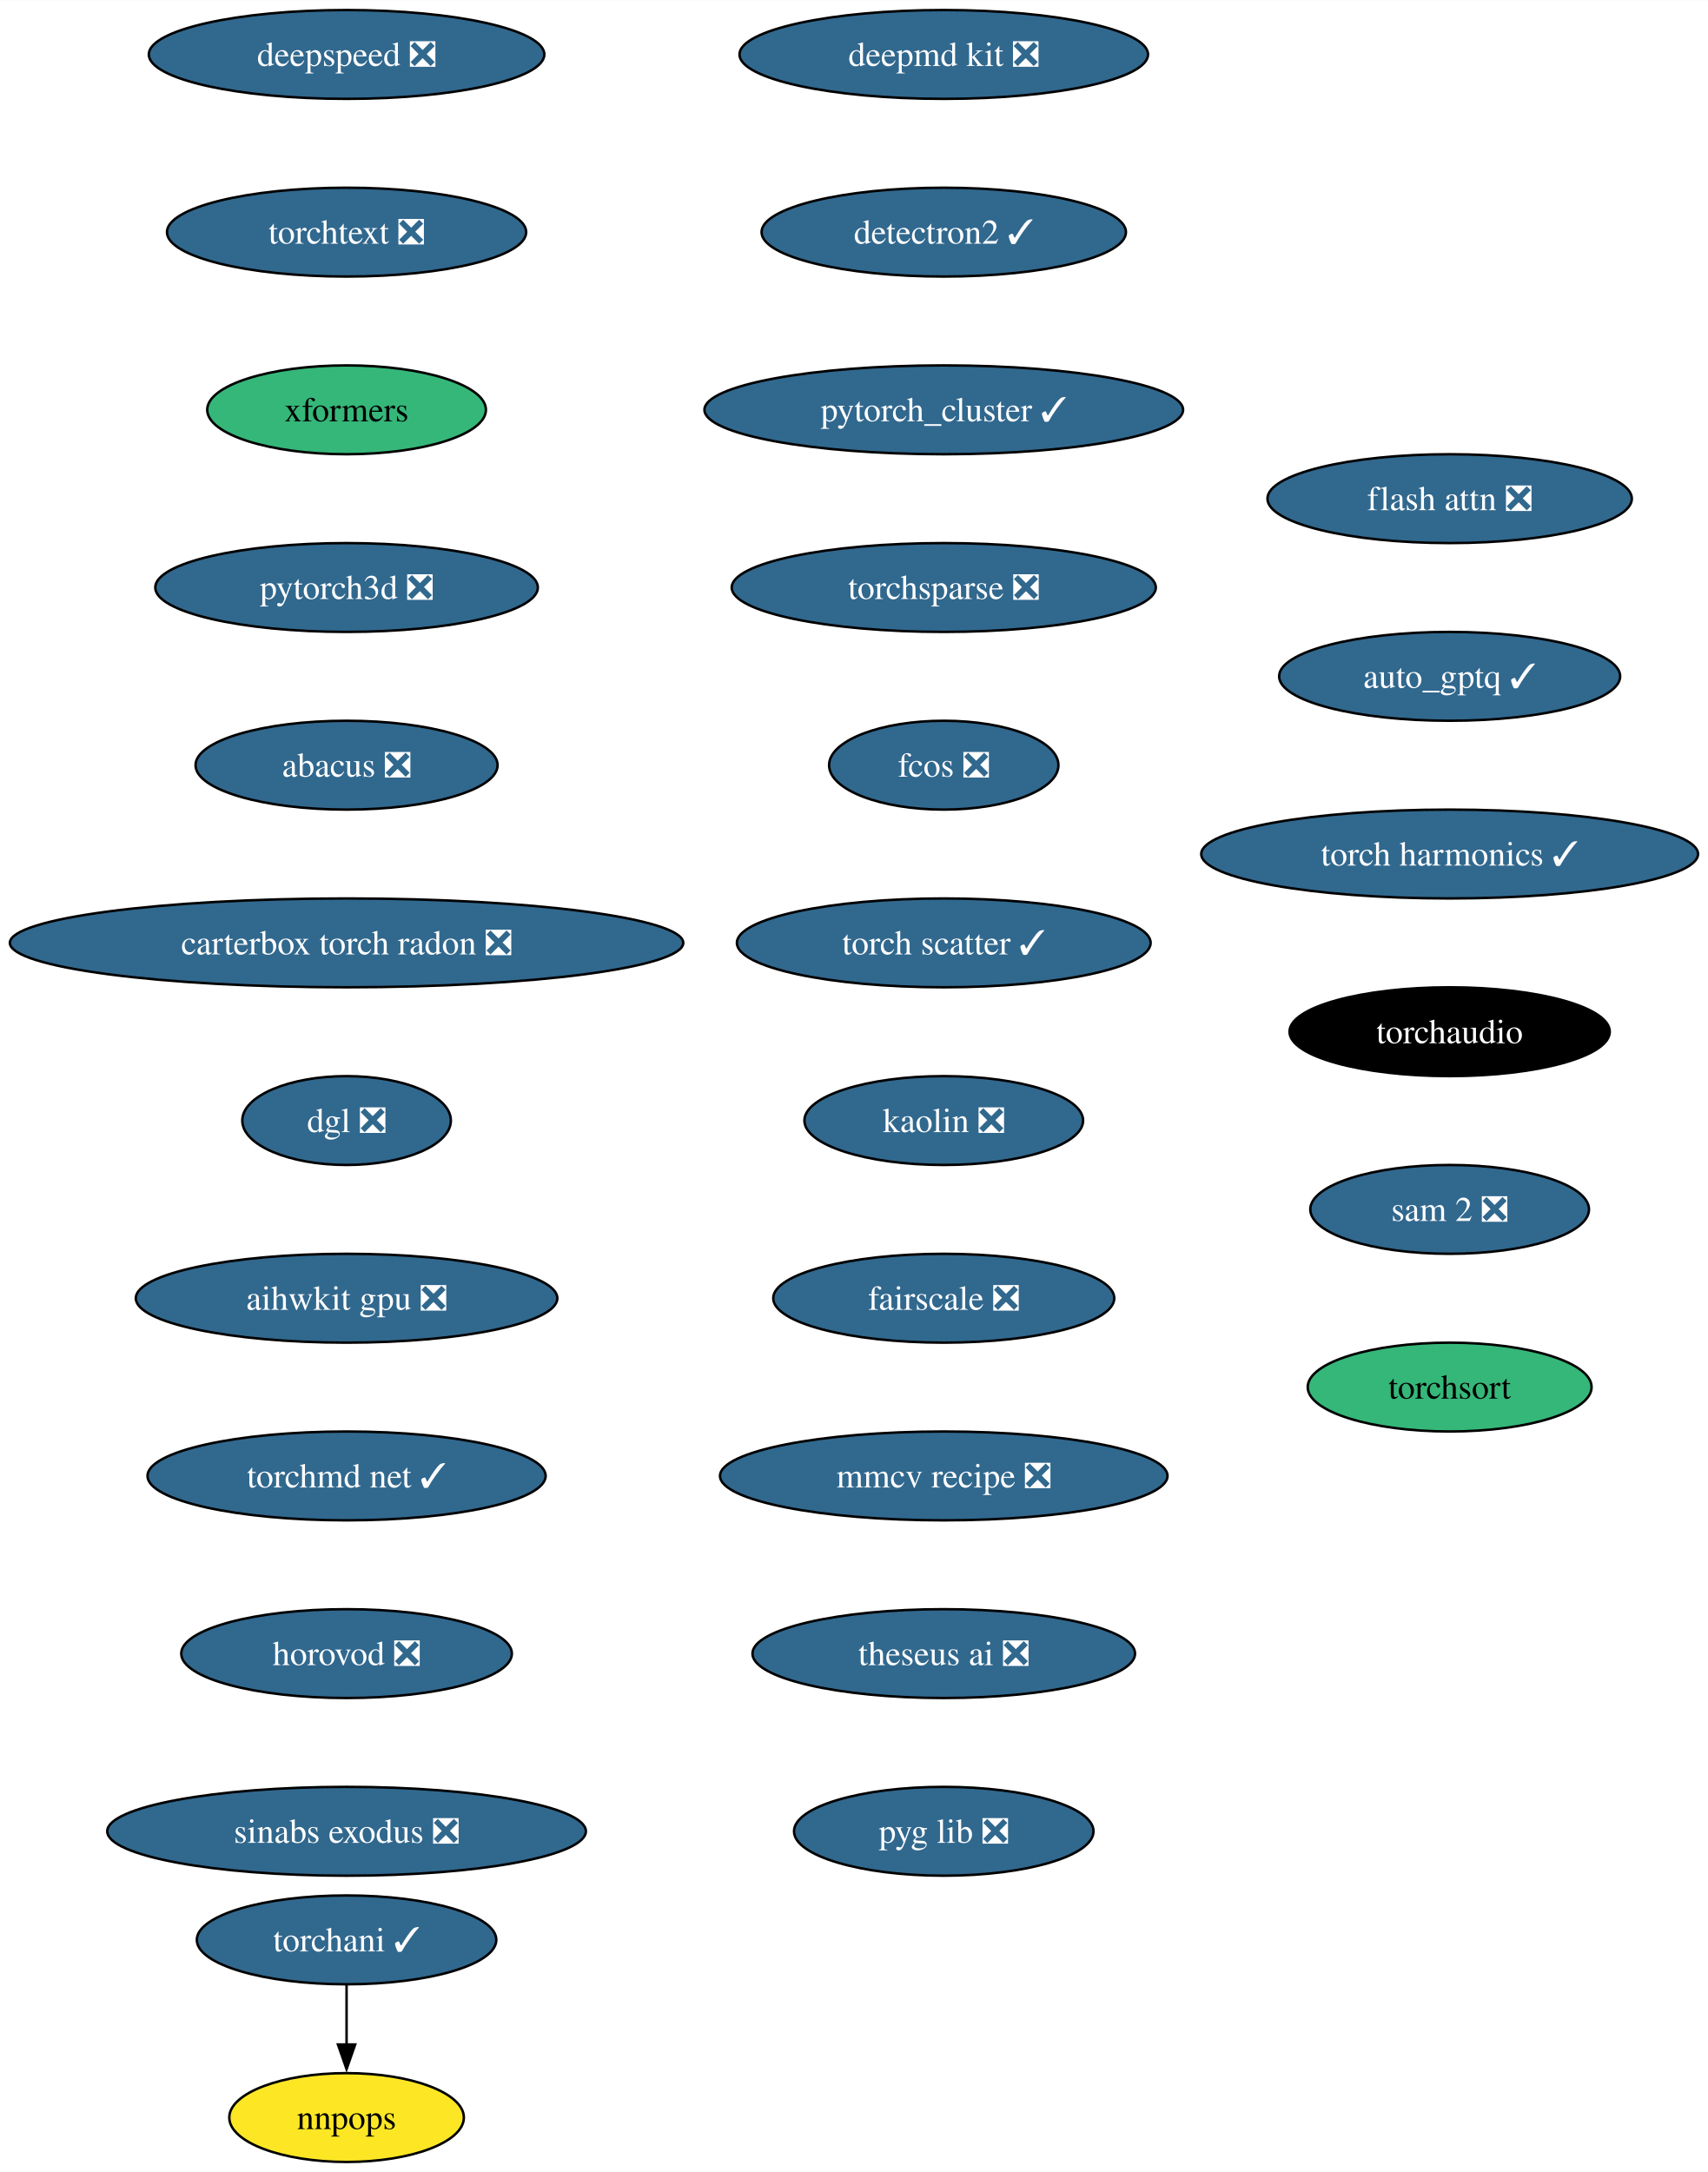
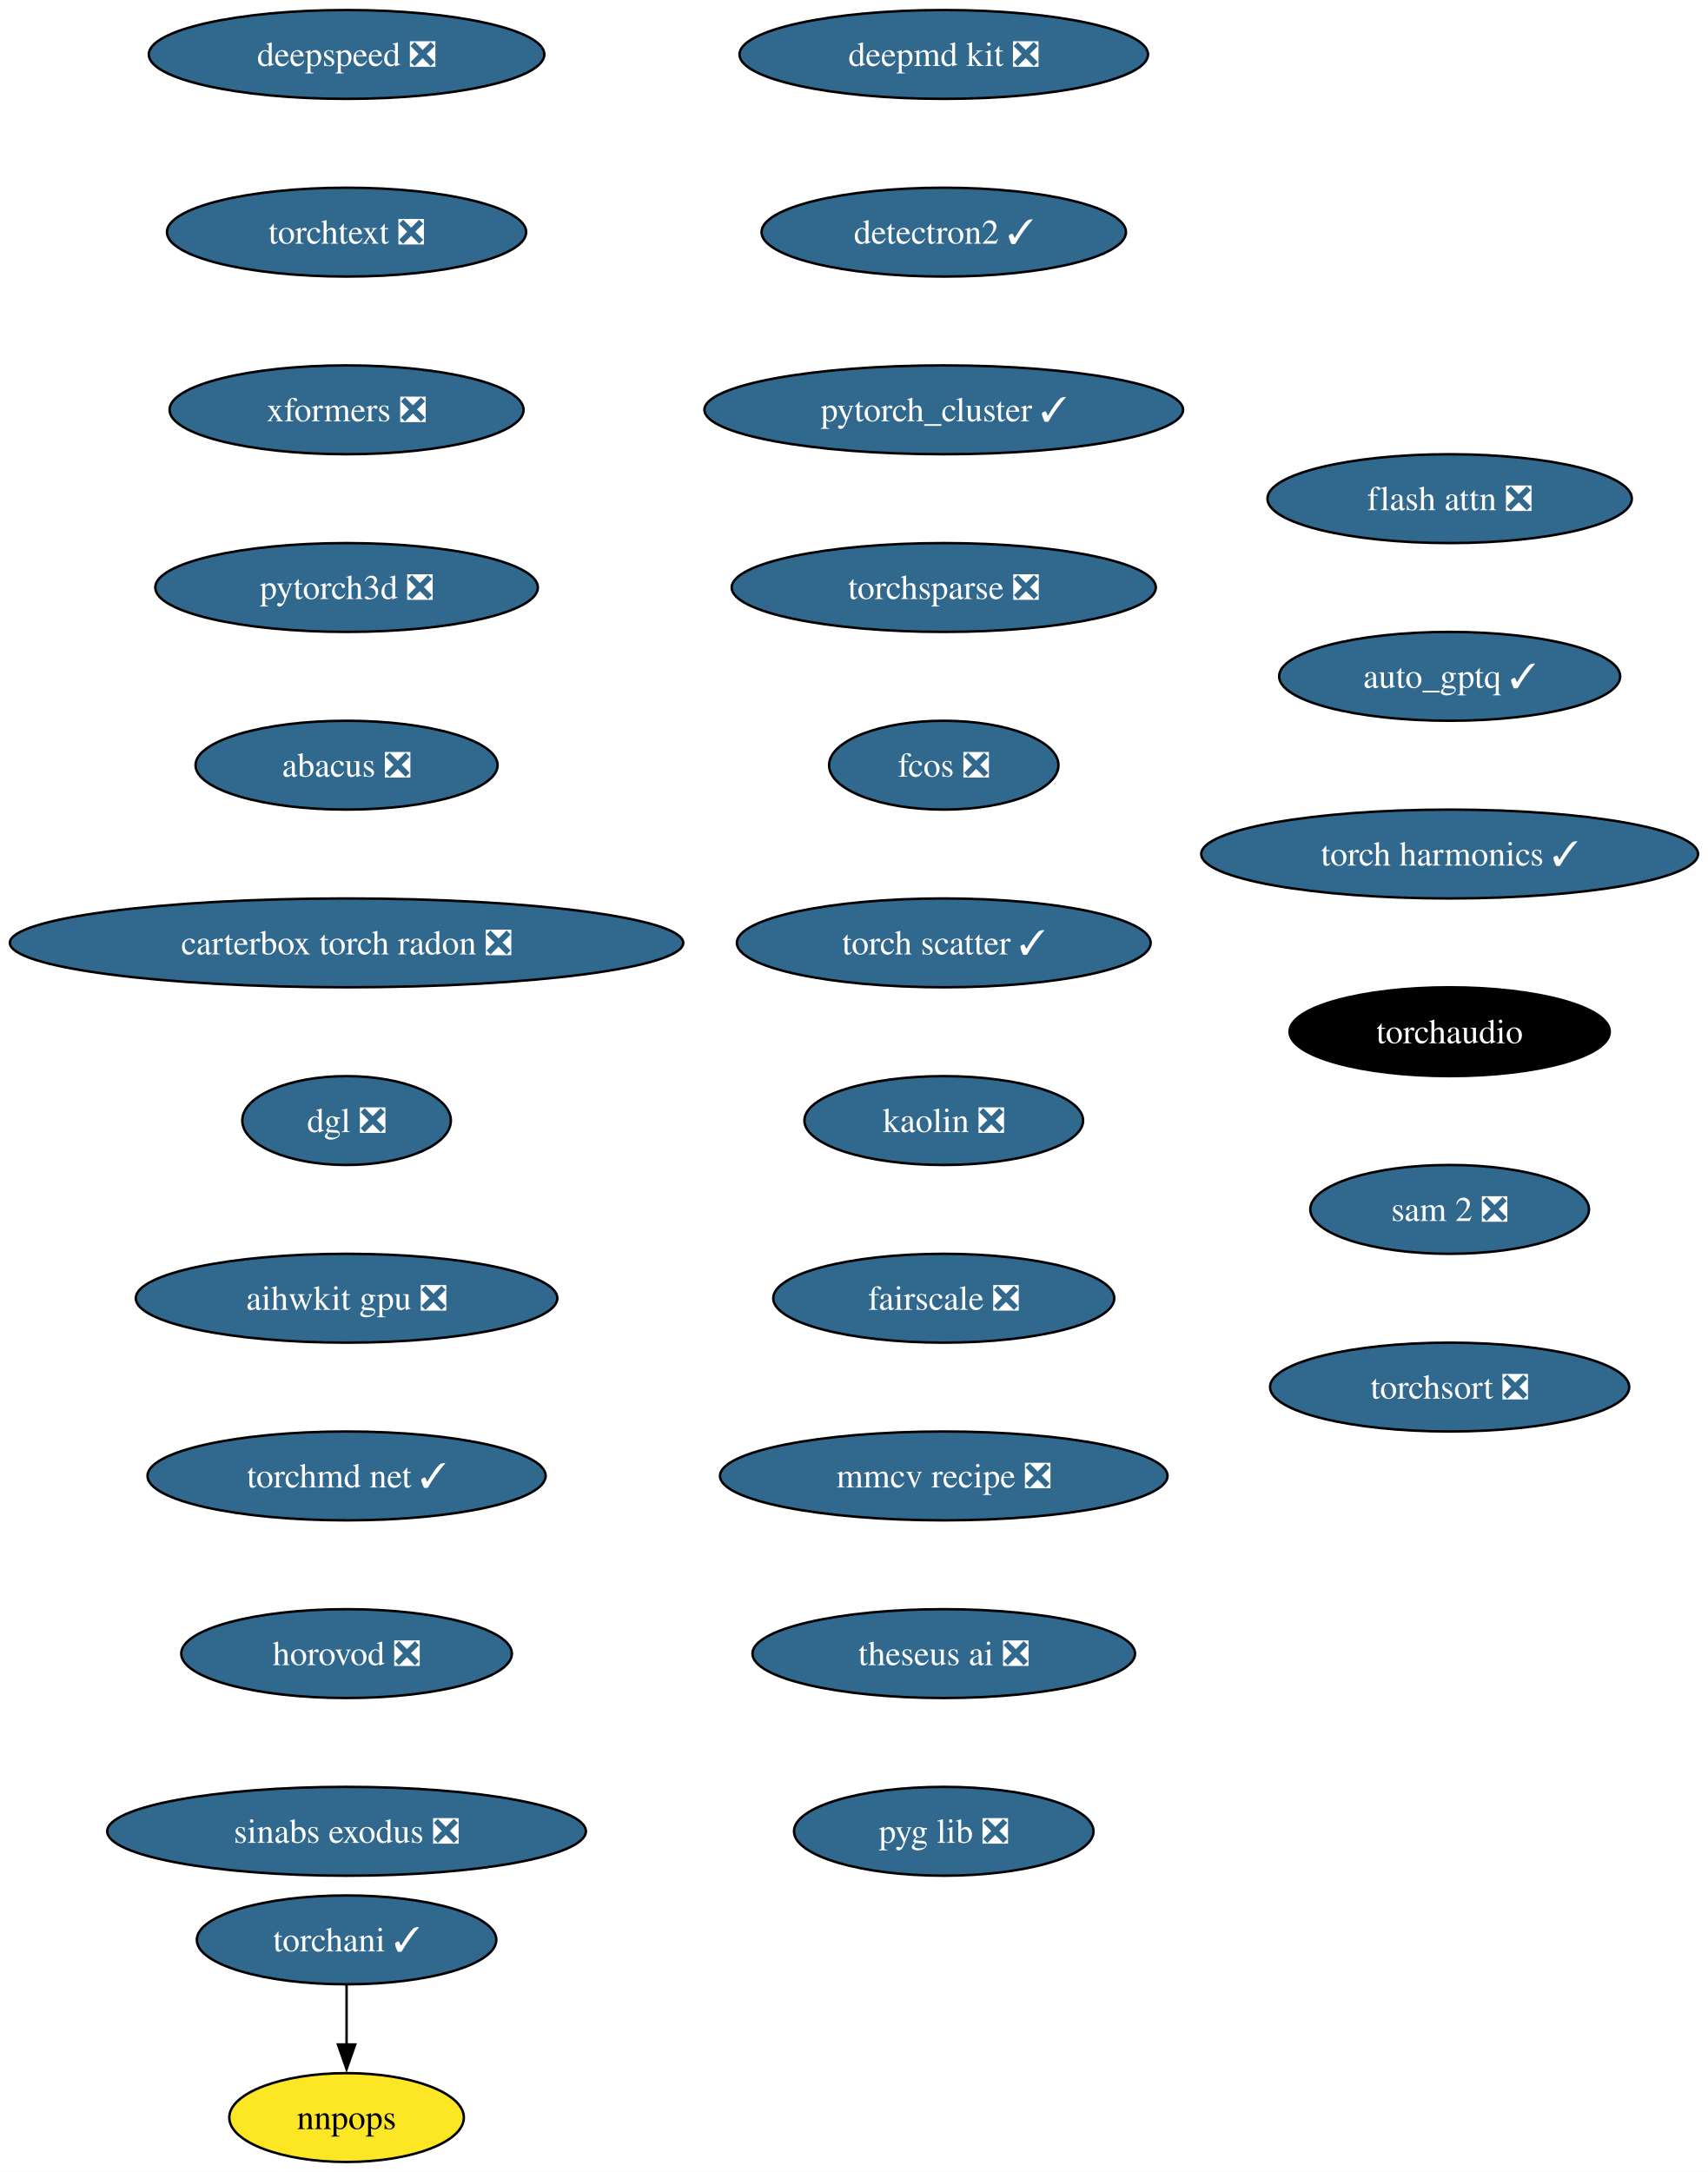
<svg xmlns="http://www.w3.org/2000/svg" xmlns:xlink="http://www.w3.org/1999/xlink" width="692pt" height="880pt" viewBox="0.00 0.00 692.10 880.00">
  <g id="graph0" class="graph" transform="scale(1 1) rotate(0) translate(4 876)">
    <polygon fill="white" stroke="none" points="-4,4 -4,-876 688.1,-876 688.1,4 -4,4" />
    <g id="node1" class="node">
      <g id="a_node1">
        <a xlink:href="https://github.com/conda-forge/deepmd-kit-feedstock/pull/92" xlink:title="deepmd kit ❎">
          <ellipse fill="#31688e" stroke="black" cx="378.44" cy="-854" rx="82.77" ry="18" />
          <text text-anchor="middle" x="378.44" y="-849.33" font-family="Times,serif" font-size="14.00" fill="white">deepmd kit ❎</text>
        </a>
      </g>
    </g>
    <g id="node2" class="node">
      <g id="a_node2">
        <a xlink:href="https://github.com/conda-forge/detectron2-feedstock/pull/49" xlink:title="detectron2 ✓">
          <ellipse fill="#31688e" stroke="black" cx="378.44" cy="-782" rx="73.83" ry="18" />
          <text text-anchor="middle" x="378.44" y="-777.33" font-family="Times,serif" font-size="14.00" fill="white">detectron2 ✓</text>
        </a>
      </g>
    </g>
    <g id="node3" class="node">
      <g id="a_node3">
        <a xlink:href="https://github.com/conda-forge/pytorch_cluster-feedstock/pull/60" xlink:title="pytorch_cluster ✓">
          <ellipse fill="#31688e" stroke="black" cx="378.44" cy="-710" rx="96.98" ry="18" />
          <text text-anchor="middle" x="378.44" y="-705.33" font-family="Times,serif" font-size="14.00" fill="white">pytorch_cluster ✓</text>
        </a>
      </g>
    </g>
    <g id="node4" class="node">
      <g id="a_node4">
        <a xlink:href="https://github.com/conda-forge/torchsparse-feedstock/pull/39" xlink:title="torchsparse ❎">
          <ellipse fill="#31688e" stroke="black" cx="378.44" cy="-638" rx="85.93" ry="18" />
          <text text-anchor="middle" x="378.44" y="-633.33" font-family="Times,serif" font-size="14.00" fill="white">torchsparse ❎</text>
        </a>
      </g>
    </g>
    <g id="node7" class="node">
      <g id="a_node7">
        <a xlink:href="https://github.com/conda-forge/fcos-feedstock/pull/24" xlink:title="fcos ❎">
          <ellipse fill="#31688e" stroke="black" cx="378.44" cy="-566" rx="46.47" ry="18" />
          <text text-anchor="middle" x="378.44" y="-561.33" font-family="Times,serif" font-size="14.00" fill="white">fcos ❎</text>
        </a>
      </g>
    </g>
    <g id="node5" class="node">
      <g id="a_node5">
        <a xlink:href="https://github.com/conda-forge/torchani-feedstock/pull/45" xlink:title="torchani ✓">
          <ellipse fill="#31688e" stroke="black" cx="136.44" cy="-90" rx="60.68" ry="18" />
          <text text-anchor="middle" x="136.44" y="-85.33" font-family="Times,serif" font-size="14.00" fill="white">torchani ✓</text>
        </a>
      </g>
    </g>
    <g id="node6" class="node">
      <g id="a_node6">
        <a xlink:href="https://github.com/conda-forge/nnpops-feedstock" xlink:title="nnpops">
          <ellipse fill="#fde725" stroke="black" cx="136.44" cy="-18" rx="47.53" ry="18" />
          <text text-anchor="middle" x="136.44" y="-13.32" font-family="Times,serif" font-size="14.00">nnpops</text>
        </a>
      </g>
    </g>
    <g id="edge4" class="edge">
      <path fill="none" stroke="black" d="M136.44,-71.7C136.44,-64.41 136.44,-55.73 136.44,-47.54" />
      <polygon fill="black" stroke="black" points="139.94,-47.62 136.44,-37.62 132.94,-47.62 139.94,-47.62" />
    </g>
    <g id="node8" class="node">
      <g id="a_node8">
        <a xlink:href="https://github.com/conda-forge/torch-scatter-feedstock/pull/37" xlink:title="torch scatter ✓">
          <ellipse fill="#31688e" stroke="black" cx="378.44" cy="-494" rx="83.83" ry="18" />
          <text text-anchor="middle" x="378.44" y="-489.32" font-family="Times,serif" font-size="14.00" fill="white">torch scatter ✓</text>
        </a>
      </g>
    </g>
    <g id="node9" class="node">
      <g id="a_node9">
        <a xlink:href="https://github.com/conda-forge/kaolin-feedstock/pull/36" xlink:title="kaolin ❎">
          <ellipse fill="#31688e" stroke="black" cx="378.44" cy="-422" rx="56.47" ry="18" />
          <text text-anchor="middle" x="378.44" y="-417.32" font-family="Times,serif" font-size="14.00" fill="white">kaolin ❎</text>
        </a>
      </g>
    </g>
    <g id="node10" class="node">
      <g id="a_node10">
        <a xlink:href="https://github.com/conda-forge/fairscale-feedstock/pull/38" xlink:title="fairscale ❎">
          <ellipse fill="#31688e" stroke="black" cx="378.44" cy="-350" rx="69.1" ry="18" />
          <text text-anchor="middle" x="378.44" y="-345.32" font-family="Times,serif" font-size="14.00" fill="white">fairscale ❎</text>
        </a>
      </g>
    </g>
    <g id="node11" class="node">
      <g id="a_node11">
        <a xlink:href="https://github.com/conda-forge/mmcv-recipe-feedstock/pull/39" xlink:title="mmcv recipe ❎">
          <ellipse fill="#31688e" stroke="black" cx="378.44" cy="-278" rx="90.67" ry="18" />
          <text text-anchor="middle" x="378.44" y="-273.32" font-family="Times,serif" font-size="14.00" fill="white">mmcv recipe ❎</text>
        </a>
      </g>
    </g>
    <g id="node12" class="node">
      <g id="a_node12">
        <a xlink:href="https://github.com/conda-forge/theseus-ai-feedstock/pull/25" xlink:title="theseus ai ❎">
          <ellipse fill="#31688e" stroke="black" cx="378.44" cy="-206" rx="77.52" ry="18" />
          <text text-anchor="middle" x="378.44" y="-201.33" font-family="Times,serif" font-size="14.00" fill="white">theseus ai ❎</text>
        </a>
      </g>
    </g>
    <g id="node13" class="node">
      <g id="a_node13">
        <a xlink:href="https://github.com/conda-forge/pyg-lib-feedstock/pull/34" xlink:title="pyg lib ❎">
          <ellipse fill="#31688e" stroke="black" cx="378.44" cy="-134" rx="60.68" ry="18" />
          <text text-anchor="middle" x="378.44" y="-129.32" font-family="Times,serif" font-size="14.00" fill="white">pyg lib ❎</text>
        </a>
      </g>
    </g>
    <g id="node14" class="node">
      <g id="a_node14">
        <a xlink:href="https://github.com/conda-forge/deepspeed-feedstock/pull/83" xlink:title="deepspeed ❎">
          <ellipse fill="#31688e" stroke="black" cx="136.44" cy="-854" rx="80.14" ry="18" />
          <text text-anchor="middle" x="136.44" y="-849.33" font-family="Times,serif" font-size="14.00" fill="white">deepspeed ❎</text>
        </a>
      </g>
    </g>
    <g id="node15" class="node">
      <g id="a_node15">
        <a xlink:href="https://github.com/conda-forge/torchtext-feedstock/pull/28" xlink:title="torchtext ❎">
          <ellipse fill="#31688e" stroke="black" cx="136.44" cy="-782" rx="72.78" ry="18" />
          <text text-anchor="middle" x="136.44" y="-777.33" font-family="Times,serif" font-size="14.00" fill="white">torchtext ❎</text>
        </a>
      </g>
    </g>
    <g id="node16" class="node">
      <g id="a_node16">
-         <a xlink:href="https://github.com/conda-forge/xformers-feedstock" xlink:title="xformers">
-           <ellipse fill="#35b779" stroke="black" cx="136.44" cy="-710" rx="56.47" ry="18" />
-           <text text-anchor="middle" x="136.44" y="-705.33" font-family="Times,serif" font-size="14.00">xformers</text>
+         <a xlink:href="https://github.com/conda-forge/xformers-feedstock/pull/45" xlink:title="xformers ❎">
+           <ellipse fill="#31688e" stroke="black" cx="136.44" cy="-710" rx="71.73" ry="18" />
+           <text text-anchor="middle" x="136.44" y="-705.33" font-family="Times,serif" font-size="14.00" fill="white">xformers ❎</text>
        </a>
      </g>
    </g>
    <g id="node17" class="node">
      <g id="a_node17">
        <a xlink:href="https://github.com/conda-forge/pytorch3d-feedstock/pull/25" xlink:title="pytorch3d ❎">
          <ellipse fill="#31688e" stroke="black" cx="136.44" cy="-638" rx="77.52" ry="18" />
          <text text-anchor="middle" x="136.44" y="-633.33" font-family="Times,serif" font-size="14.00" fill="white">pytorch3d ❎</text>
        </a>
      </g>
    </g>
    <g id="node18" class="node">
      <g id="a_node18">
        <a xlink:href="https://github.com/conda-forge/abacus-feedstock/pull/55" xlink:title="abacus ❎">
          <ellipse fill="#31688e" stroke="black" cx="136.44" cy="-566" rx="61.2" ry="18" />
          <text text-anchor="middle" x="136.44" y="-561.33" font-family="Times,serif" font-size="14.00" fill="white">abacus ❎</text>
        </a>
      </g>
    </g>
    <g id="node19" class="node">
      <g id="a_node19">
        <a xlink:href="https://github.com/conda-forge/carterbox-torch-radon-feedstock/pull/17" xlink:title="carterbox torch radon ❎">
          <ellipse fill="#31688e" stroke="black" cx="136.44" cy="-494" rx="136.44" ry="18" />
          <text text-anchor="middle" x="136.44" y="-489.32" font-family="Times,serif" font-size="14.00" fill="white">carterbox torch radon ❎</text>
        </a>
      </g>
    </g>
    <g id="node20" class="node">
      <g id="a_node20">
        <a xlink:href="https://github.com/conda-forge/dgl-feedstock/pull/54" xlink:title="dgl ❎">
          <ellipse fill="#31688e" stroke="black" cx="136.44" cy="-422" rx="42.26" ry="18" />
          <text text-anchor="middle" x="136.44" y="-417.32" font-family="Times,serif" font-size="14.00" fill="white">dgl ❎</text>
        </a>
      </g>
    </g>
    <g id="node21" class="node">
      <g id="a_node21">
        <a xlink:href="https://github.com/conda-forge/aihwkit-gpu-feedstock/pull/22" xlink:title="aihwkit gpu ❎">
          <ellipse fill="#31688e" stroke="black" cx="136.44" cy="-350" rx="85.41" ry="18" />
          <text text-anchor="middle" x="136.44" y="-345.32" font-family="Times,serif" font-size="14.00" fill="white">aihwkit gpu ❎</text>
        </a>
      </g>
    </g>
    <g id="node22" class="node">
      <g id="a_node22">
        <a xlink:href="https://github.com/conda-forge/torchmd-net-feedstock/pull/50" xlink:title="torchmd net ✓">
          <ellipse fill="#31688e" stroke="black" cx="136.44" cy="-278" rx="80.67" ry="18" />
          <text text-anchor="middle" x="136.44" y="-273.32" font-family="Times,serif" font-size="14.00" fill="white">torchmd net ✓</text>
        </a>
      </g>
    </g>
    <g id="node23" class="node">
      <g id="a_node23">
        <a xlink:href="https://github.com/conda-forge/horovod-feedstock/pull/22" xlink:title="horovod ❎">
          <ellipse fill="#31688e" stroke="black" cx="136.44" cy="-206" rx="66.99" ry="18" />
          <text text-anchor="middle" x="136.44" y="-201.33" font-family="Times,serif" font-size="14.00" fill="white">horovod ❎</text>
        </a>
      </g>
    </g>
    <g id="node24" class="node">
      <g id="a_node24">
        <a xlink:href="https://github.com/conda-forge/sinabs-exodus-feedstock/pull/16" xlink:title="sinabs exodus ❎">
          <ellipse fill="#31688e" stroke="black" cx="136.44" cy="-134" rx="96.98" ry="18" />
          <text text-anchor="middle" x="136.44" y="-129.32" font-family="Times,serif" font-size="14.00" fill="white">sinabs exodus ❎</text>
        </a>
      </g>
    </g>
    <g id="node25" class="node">
      <g id="a_node25">
        <a xlink:href="https://github.com/conda-forge/flash-attn-feedstock/pull/33" xlink:title="flash attn ❎">
          <ellipse fill="#31688e" stroke="black" cx="583.44" cy="-674" rx="73.83" ry="18" />
          <text text-anchor="middle" x="583.44" y="-669.33" font-family="Times,serif" font-size="14.00" fill="white">flash attn ❎</text>
        </a>
      </g>
    </g>
    <g id="node26" class="node">
      <g id="a_node26">
        <a xlink:href="https://github.com/conda-forge/auto_gptq-feedstock/pull/15" xlink:title="auto_gptq ✓">
          <ellipse fill="#31688e" stroke="black" cx="583.44" cy="-602" rx="69.1" ry="18" />
          <text text-anchor="middle" x="583.44" y="-597.33" font-family="Times,serif" font-size="14.00" fill="white">auto_gptq ✓</text>
        </a>
      </g>
    </g>
    <g id="node27" class="node">
      <g id="a_node27">
        <a xlink:href="https://github.com/conda-forge/torch-harmonics-feedstock/pull/11" xlink:title="torch harmonics ✓">
          <ellipse fill="#31688e" stroke="black" cx="583.44" cy="-530" rx="100.66" ry="18" />
          <text text-anchor="middle" x="583.44" y="-525.33" font-family="Times,serif" font-size="14.00" fill="white">torch harmonics ✓</text>
        </a>
      </g>
    </g>
    <g id="node28" class="node">
      <g id="a_node28">
        <a xlink:href="https://github.com/conda-forge/torchaudio-feedstock" xlink:title="torchaudio">
          <ellipse fill="#000000" stroke="black" cx="583.44" cy="-458" rx="64.89" ry="18" />
          <text text-anchor="middle" x="583.44" y="-453.32" font-family="Times,serif" font-size="14.00" fill="white">torchaudio</text>
        </a>
      </g>
    </g>
    <g id="node29" class="node">
      <g id="a_node29">
        <a xlink:href="https://github.com/conda-forge/sam-2-feedstock/pull/17" xlink:title="sam 2 ❎">
          <ellipse fill="#31688e" stroke="black" cx="583.44" cy="-386" rx="56.47" ry="18" />
          <text text-anchor="middle" x="583.44" y="-381.32" font-family="Times,serif" font-size="14.00" fill="white">sam 2 ❎</text>
        </a>
      </g>
    </g>
    <g id="node30" class="node">
      <g id="a_node30">
-         <a xlink:href="https://github.com/conda-forge/torchsort-feedstock" xlink:title="torchsort">
-           <ellipse fill="#35b779" stroke="black" cx="583.44" cy="-314" rx="57.52" ry="18" />
-           <text text-anchor="middle" x="583.44" y="-309.32" font-family="Times,serif" font-size="14.00">torchsort</text>
+         <a xlink:href="https://github.com/conda-forge/torchsort-feedstock/pull/6" xlink:title="torchsort ❎">
+           <ellipse fill="#31688e" stroke="black" cx="583.44" cy="-314" rx="72.78" ry="18" />
+           <text text-anchor="middle" x="583.44" y="-309.32" font-family="Times,serif" font-size="14.00" fill="white">torchsort ❎</text>
        </a>
      </g>
    </g>
  </g>
</svg>
